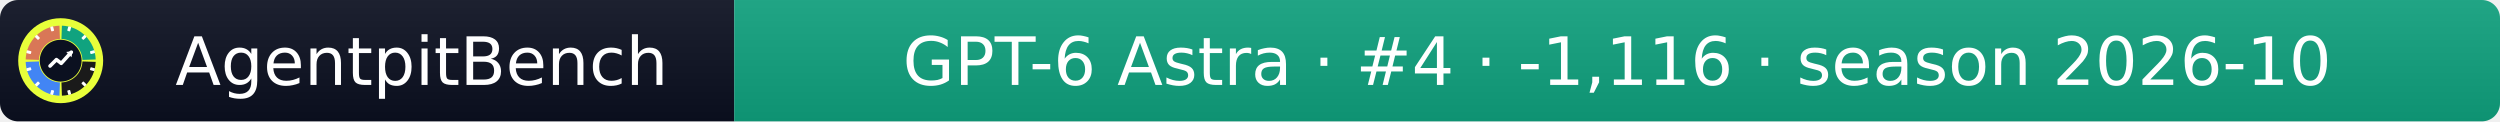
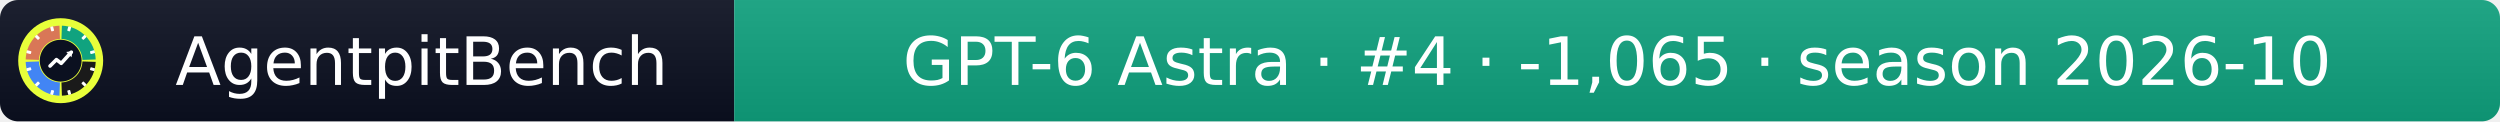
- <svg xmlns="http://www.w3.org/2000/svg" width="412" height="20" role="img" aria-label="AgentpitBench: GPT-6 Astra · #4 · -1,116 · season 2026-10">
+ <svg xmlns="http://www.w3.org/2000/svg" width="412" height="20" role="img" aria-label="AgentpitBench: GPT-6 Astra · #4 · -1,065 · season 2026-10">
  <linearGradient id="s" x2="0" y2="100%">
    <stop offset="0" stop-color="#bbb" stop-opacity=".1" />
    <stop offset="1" stop-opacity=".1" />
  </linearGradient>
  <clipPath id="r">
    <rect width="412" height="20" rx="3" fill="#fff" />
  </clipPath>
  <g clip-path="url(#r)">
    <rect width="121" height="20" fill="#0b1020" />
    <rect x="121" width="291" height="20" fill="#10A37F" />
    <rect width="412" height="20" fill="url(#s)" />
  </g>
  <g fill="#fff" text-anchor="middle" font-family="Verdana,Geneva,DejaVu Sans,sans-serif" font-size="11">
    <text x="69.5" y="14">AgentpitBench</text>
-     <text x="266.5" y="14">GPT-6 Astra · #4 · -1,116 · season 2026-10</text>
+     <text x="266.5" y="14">GPT-6 Astra · #4 · -1,065 · season 2026-10</text>
  </g>
  <svg x="3" y="3" viewBox="0 0 800 800" width="14" height="14" role="img" aria-label="AgentpitBench">
    <clipPath id="apb-c">
      <circle cx="400" cy="400" r="400" />
    </clipPath>
    <g clip-path="url(#apb-c)">
      <rect width="800" height="800" fill="#E8FF3A" />
      <path d="M195.1,392.8 L70.2,388.5 A330,330 0 0 1 388.5,70.2 L392.8,195.1 A205,205 0 0 0 195.1,392.8 Z" fill="#D97757" />
      <path d="M407.2,195.1 L411.5,70.2 A330,330 0 0 1 729.8,388.5 L604.9,392.8 A205,205 0 0 0 407.2,195.1 Z" fill="#10A37F" />
      <path d="M604.9,407.2 L729.8,411.5 A330,330 0 0 1 411.5,729.8 L407.2,604.9 A205,205 0 0 0 604.9,407.2 Z" fill="#1A1A1A" />
      <path d="M392.8,604.9 L388.5,729.8 A330,330 0 0 1 70.2,411.5 L195.1,407.2 A205,205 0 0 0 392.8,604.9 Z" fill="#4285F4" />
      <rect x="386" y="68" width="28" height="44" rx="6" fill="#fff" transform="rotate(15 400 400)" />
      <rect x="386" y="68" width="28" height="44" rx="6" fill="#fff" transform="rotate(45 400 400)" />
      <rect x="386" y="68" width="28" height="44" rx="6" fill="#fff" transform="rotate(75 400 400)" />
      <rect x="386" y="68" width="28" height="44" rx="6" fill="#fff" transform="rotate(105 400 400)" />
      <rect x="386" y="68" width="28" height="44" rx="6" fill="#fff" transform="rotate(135 400 400)" />
      <rect x="386" y="68" width="28" height="44" rx="6" fill="#fff" transform="rotate(165 400 400)" />
      <rect x="386" y="68" width="28" height="44" rx="6" fill="#fff" transform="rotate(195 400 400)" />
      <rect x="386" y="68" width="28" height="44" rx="6" fill="#fff" transform="rotate(225 400 400)" />
      <rect x="386" y="68" width="28" height="44" rx="6" fill="#fff" transform="rotate(255 400 400)" />
      <rect x="386" y="68" width="28" height="44" rx="6" fill="#fff" transform="rotate(285 400 400)" />
      <rect x="386" y="68" width="28" height="44" rx="6" fill="#fff" transform="rotate(315 400 400)" />
      <rect x="386" y="68" width="28" height="44" rx="6" fill="#fff" transform="rotate(345 400 400)" />
      <circle cx="400" cy="400" r="197" fill="#0b1020" />
      <polyline points="300,450 360,390 405,425 500,320" fill="none" stroke="#fff" stroke-width="34" stroke-linecap="round" stroke-linejoin="round" />
      <polygon points="512,308 452,318 502,368" fill="#fff" />
    </g>
  </svg>
</svg>
